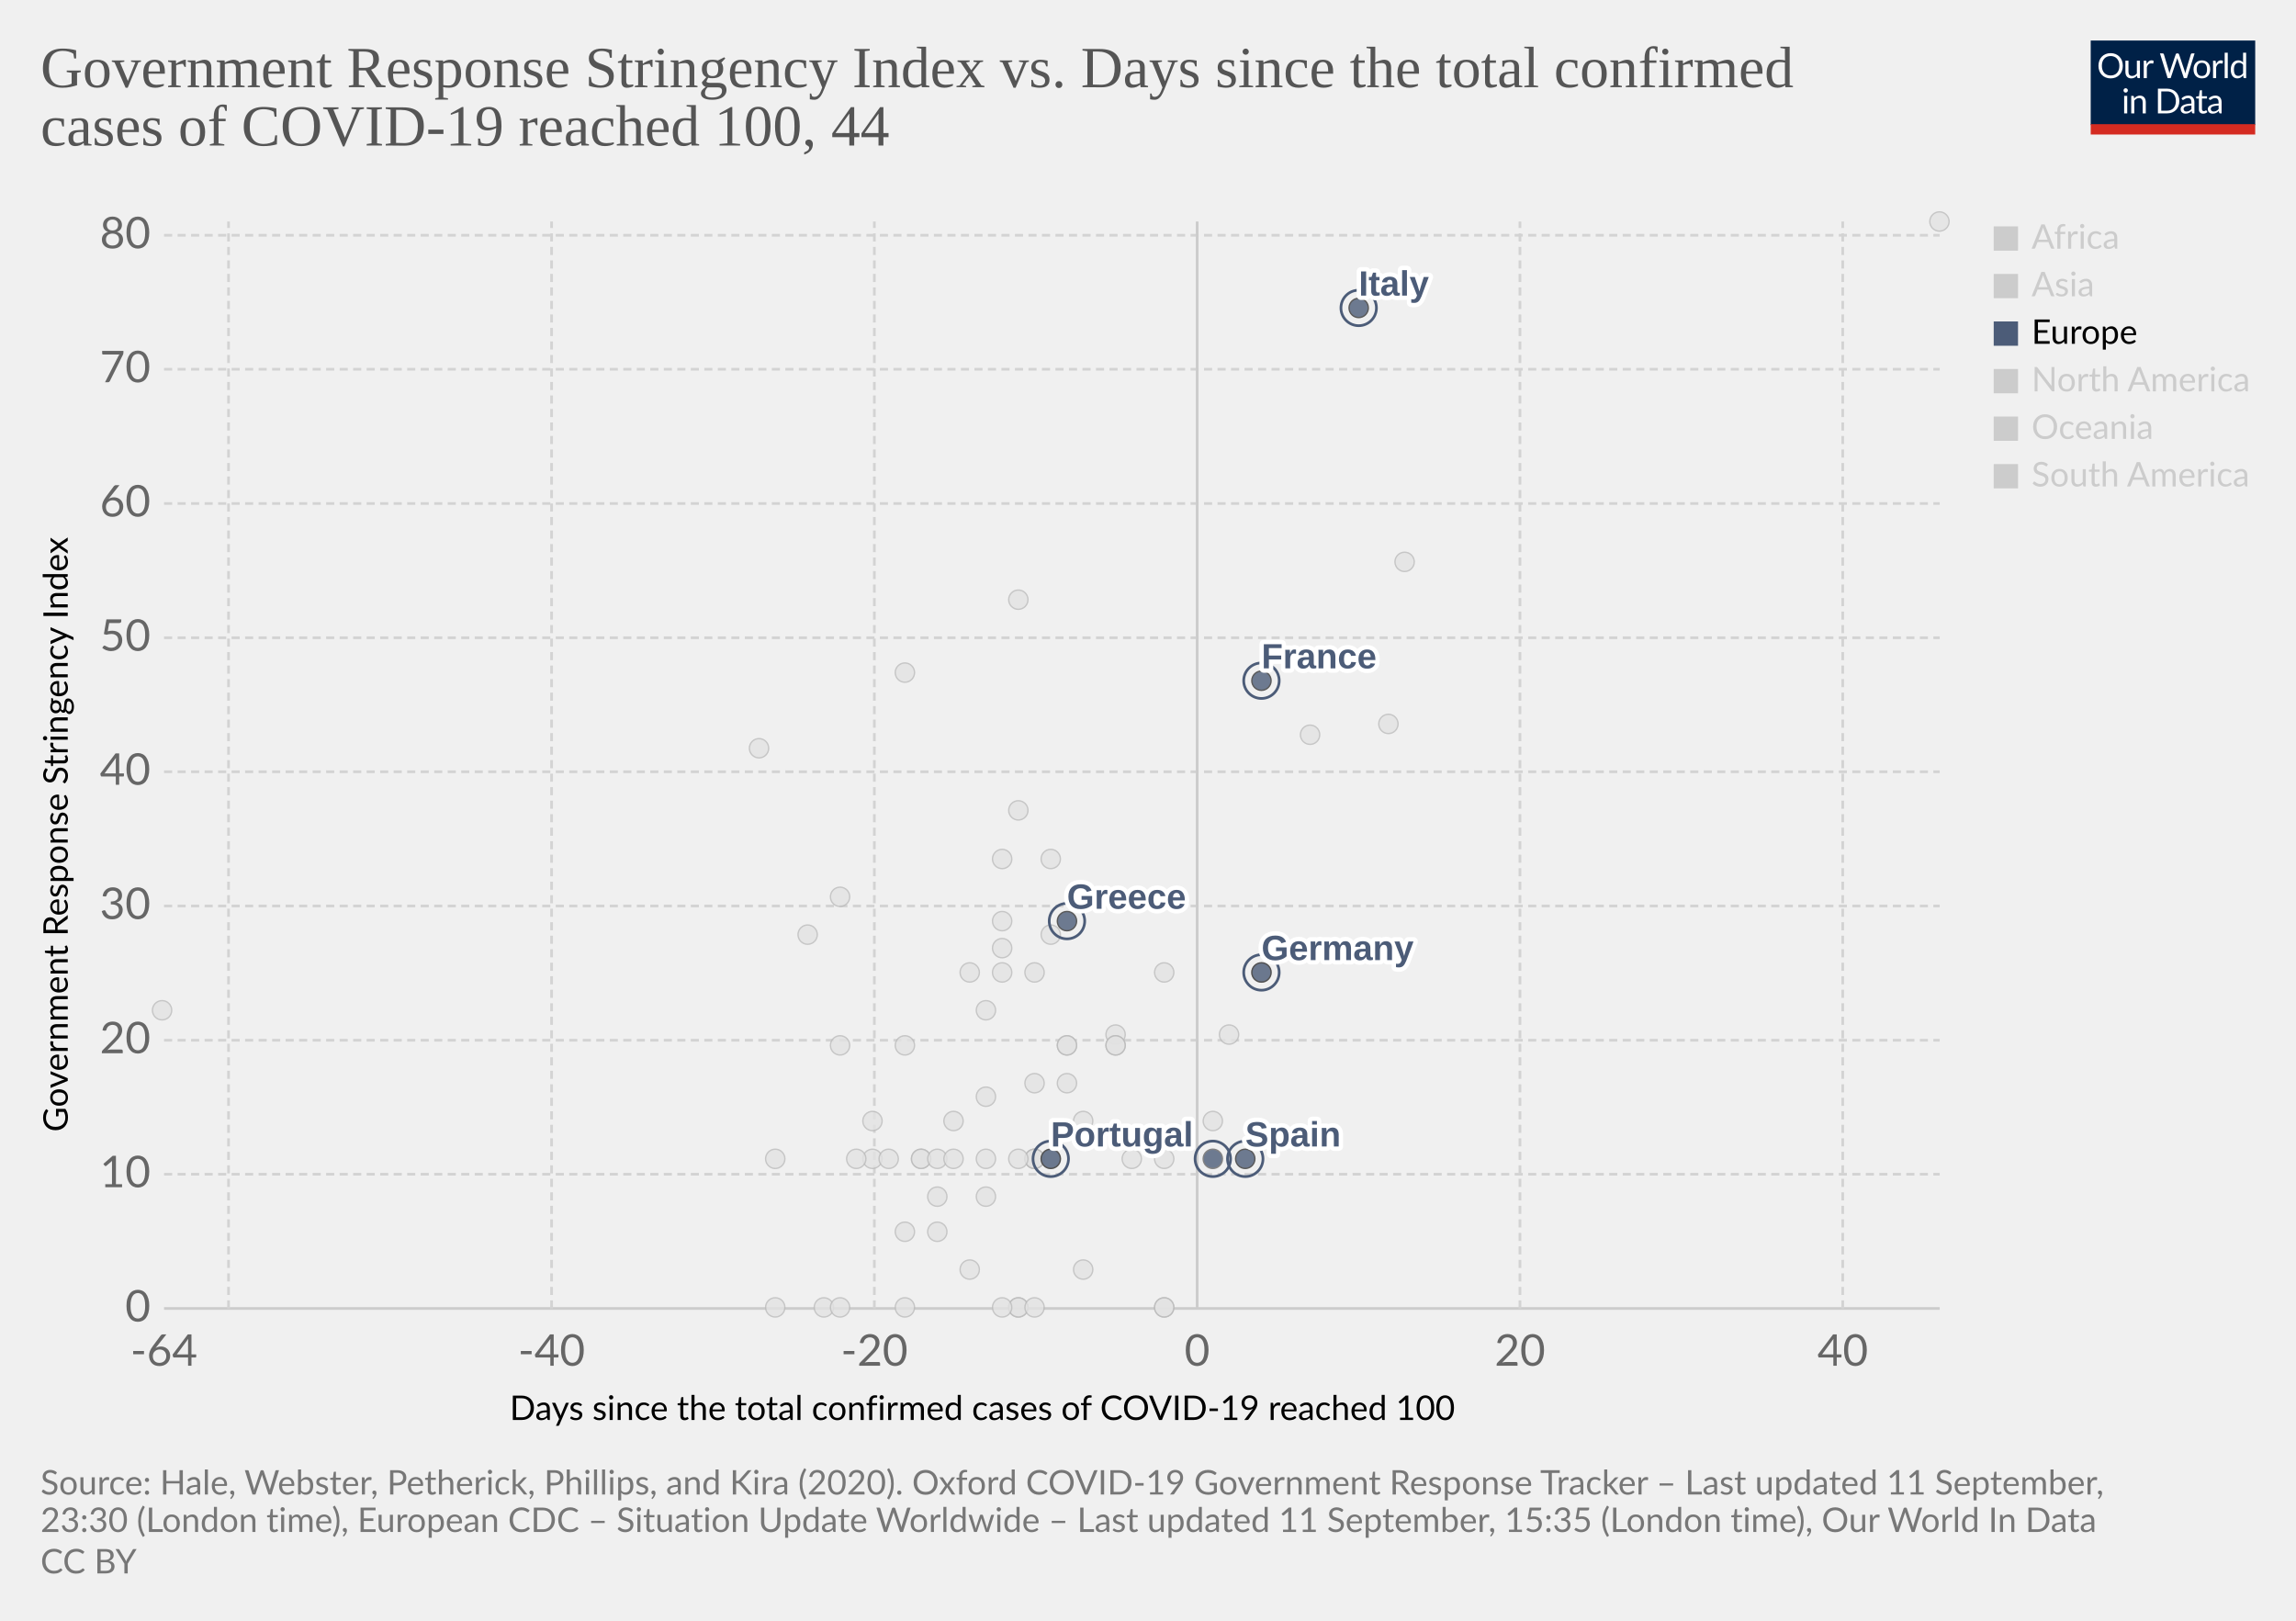
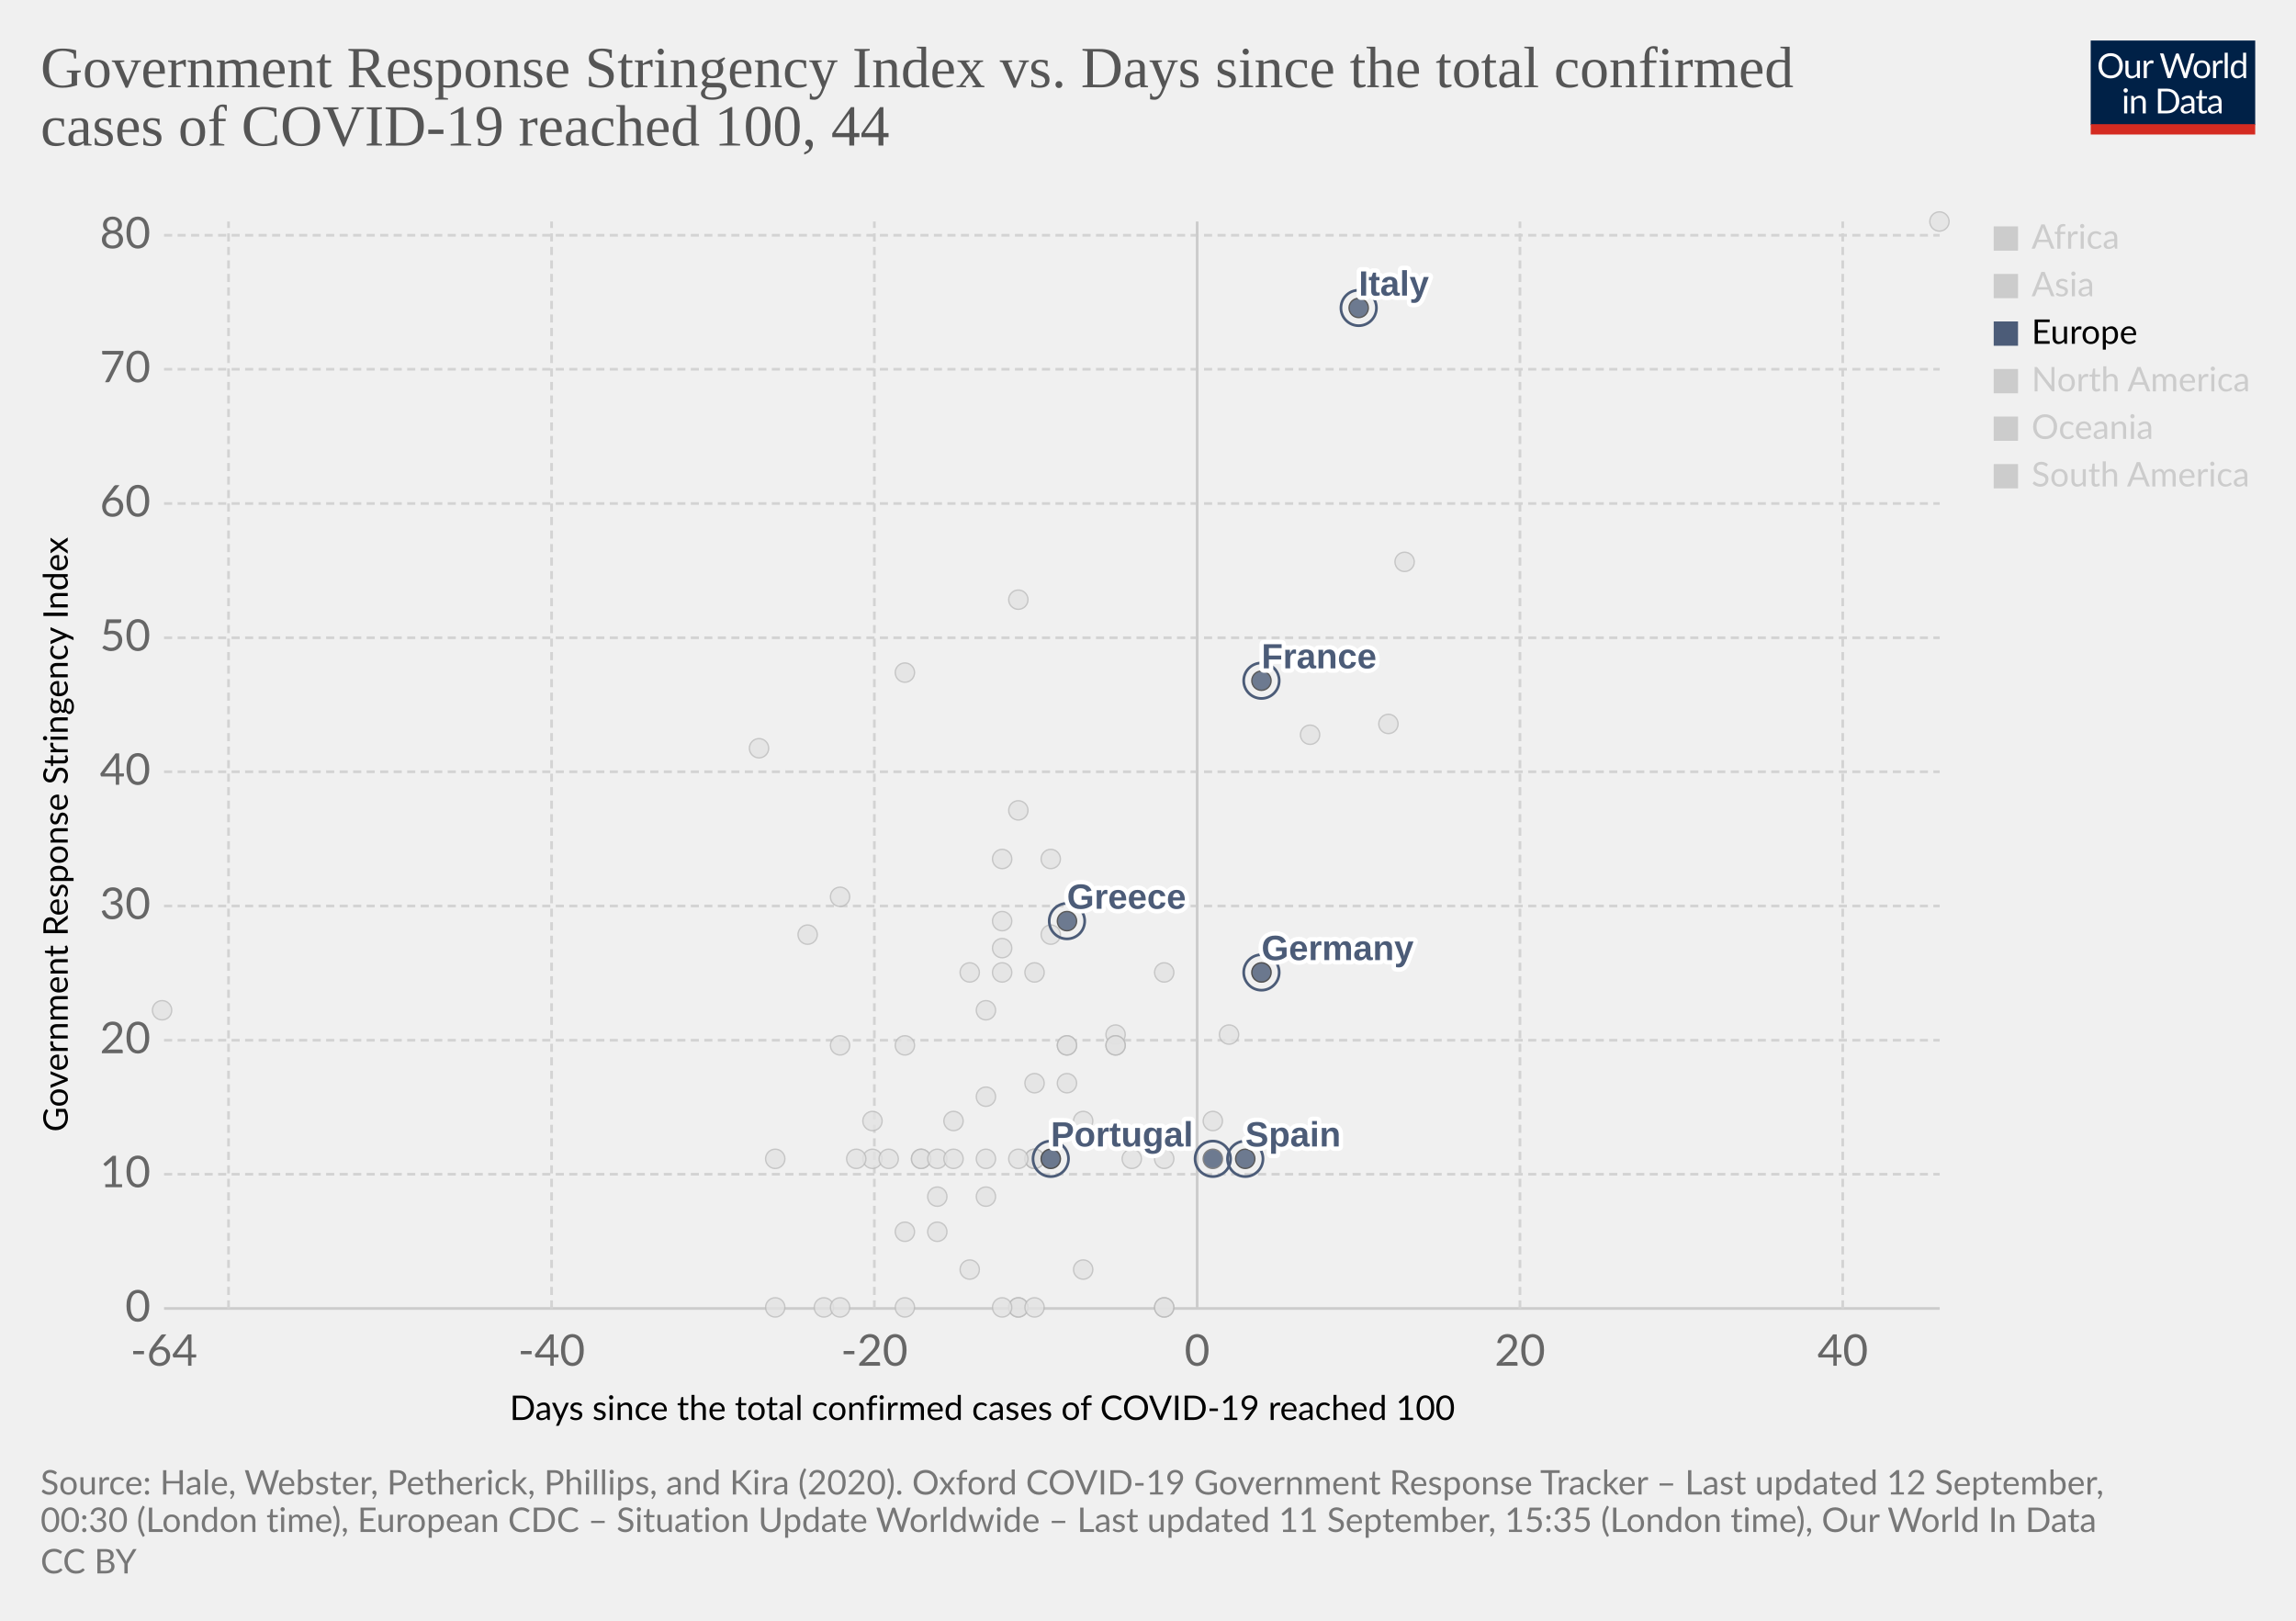
<svg xmlns="http://www.w3.org/2000/svg" version="1.1" style="background-color:#fff;-webkit-font-smoothing:antialiased" width="850" height="600" viewBox="0 0 850 600" font-family="Lato,'Helvetica Neue',Helvetica,Arial,sans-serif" font-size="18" text-rendering="optimizeLegibility">
  <g class="HeaderView">
    <g transform="matrix(.29 0 0 .29 774 15)">
      <svg width="210" height="120" viewBox="0 0 210 120" fill="none">
        <g clip-path="url(#clip0)">
          <path d="M0 0h210v107.89H0V0z" fill="#002147" />
          <path d="M40.98 32.25c0 2.36-.38 4.53-1.12 6.51a14.26 14.26 0 01-8.1 8.4c-1.9.78-4.02 1.17-6.34 1.17a16.6 16.6 0 01-6.33-1.17 14.31 14.31 0 01-8.08-8.4 18.29 18.29 0 01-1.12-6.51c0-2.36.38-4.53 1.12-6.5a14.32 14.32 0 018.07-8.44c1.92-.8 4.03-1.19 6.34-1.19 2.32 0 4.43.4 6.34 1.19 1.92.8 3.56 1.9 4.93 3.34a14.87 14.87 0 013.17 5.1 18.1 18.1 0 011.12 6.5zm-4.38 0c0-1.94-.26-3.68-.8-5.22a10.91 10.91 0 00-2.24-3.89 9.68 9.68 0 00-3.52-2.46 11.95 11.95 0 00-4.62-.86c-1.68 0-3.21.28-4.6.86a9.88 9.88 0 00-3.54 2.46 10.91 10.91 0 00-2.24 3.9c-.53 1.53-.8 3.27-.8 5.2 0 1.94.27 3.68.8 5.22a11.17 11.17 0 002.24 3.9 10.01 10.01 0 003.55 2.44c1.38.56 2.9.83 4.6.83 1.7 0 3.24-.27 4.61-.83a9.8 9.8 0 003.52-2.44 11.17 11.17 0 002.25-3.9c.53-1.54.8-3.28.8-5.21zm26.22-6.54V48H60.5c-.56 0-.9-.27-1.05-.81l-.31-2.4a12.45 12.45 0 01-3.26 2.6c-1.2.64-2.58.96-4.13.96-1.22 0-2.3-.2-3.24-.6a6.52 6.52 0 01-2.33-1.7 7.37 7.37 0 01-1.43-2.67c-.3-1.04-.46-2.2-.46-3.45V25.7h3.91v14.22c0 1.68.38 2.99 1.15 3.91.77.93 1.96 1.39 3.54 1.39 1.16 0 2.24-.27 3.23-.82a10.42 10.42 0 002.8-2.28V25.7h3.91zm8.61 4.47a9.94 9.94 0 012.6-3.56 5.64 5.64 0 013.76-1.3c.47 0 .92.05 1.34.15.44.1.83.27 1.17.49l-.3 2.92c-.09.37-.3.55-.66.55-.2 0-.5-.04-.9-.13a6.21 6.21 0 00-3.24.18c-.54.2-1.03.5-1.47.92-.42.4-.81.9-1.17 1.5-.33.58-.64 1.26-.92 2.02V48H67.7V25.71h2.25c.42 0 .72.08.88.25.16.16.27.44.33.83l.26 3.39zm61.16-13.7L122.75 48h-3.82l-7.99-24.05a21.95 21.95 0 01-.42-1.58 38.36 38.36 0 01-.44 1.58L102.05 48h-3.83L88.4 16.47h3.54c.38 0 .7.1.95.29.26.2.43.43.5.73l6.52 21.9c.1.4.2.83.28 1.28.1.46.2.94.29 1.46l.3-1.46c.12-.47.25-.9.38-1.27l7.41-21.91c.1-.25.26-.48.51-.69.27-.22.58-.33.95-.33h1.23c.38 0 .69.1.92.29.24.2.41.43.53.73l7.4 21.9a28.4 28.4 0 01.68 2.62 29.52 29.52 0 01.52-2.61l6.54-21.91c.07-.27.23-.5.48-.7.27-.21.58-.32.95-.32h3.32zm9.35 8.88c1.63 0 3.1.27 4.4.82a9.43 9.43 0 015.46 5.94c.5 1.4.74 2.98.74 4.73 0 1.76-.25 3.34-.74 4.75a9.43 9.43 0 01-5.46 5.92c-1.3.52-2.77.79-4.4.79-1.64 0-3.12-.27-4.44-.8a9.42 9.42 0 01-3.35-2.3c-.92-1-1.63-2.2-2.13-3.61-.49-1.41-.73-3-.73-4.75s.24-3.33.73-4.73c.5-1.43 1.2-2.64 2.13-3.63a9.4 9.4 0 013.35-2.31c1.32-.55 2.8-.82 4.44-.82zm0 19.89c2.2 0 3.84-.73 4.93-2.2 1.08-1.48 1.63-3.54 1.63-6.18 0-2.66-.55-4.72-1.63-6.2-1.09-1.49-2.73-2.23-4.93-2.23-1.12 0-2.09.2-2.93.57a5.7 5.7 0 00-2.06 1.65 7.5 7.5 0 00-1.24 2.67c-.26 1.04-.4 2.22-.4 3.54 0 2.64.55 4.7 1.64 6.18 1.1 1.47 2.76 2.2 4.99 2.2zm17.97-15.07a9.94 9.94 0 012.6-3.56 5.64 5.64 0 013.76-1.3c.47 0 .91.05 1.34.15.44.1.83.27 1.16.49l-.28 2.92c-.09.37-.31.55-.66.55-.2 0-.5-.04-.9-.13a6.2 6.2 0 00-3.24.18c-.54.2-1.03.5-1.47.92-.43.4-.82.9-1.17 1.5a13.1 13.1 0 00-.92 2.02V48h-3.94V25.71h2.24c.43 0 .72.08.88.25.17.16.28.44.33.83l.27 3.39zm15.04-14.59V48h-3.92V15.6h3.92zm19.55 15.43a6.22 6.22 0 00-2.38-2.05 6.7 6.7 0 00-2.86-.6c-2.07 0-3.66.75-4.77 2.23-1.12 1.48-1.68 3.6-1.68 6.33 0 1.46.13 2.7.38 3.74a7.29 7.29 0 001.1 2.56 4.35 4.35 0 001.78 1.45c.7.3 1.5.46 2.4.46 1.29 0 2.41-.3 3.36-.88a9.6 9.6 0 002.67-2.49V31.02zm3.91-15.43V48h-2.33c-.56 0-.9-.27-1.06-.81l-.35-2.71a12.13 12.13 0 01-3.25 2.77 8.28 8.28 0 01-4.23 1.06 7.31 7.31 0 01-6.14-2.9c-.73-.96-1.3-2.15-1.69-3.57a18.35 18.35 0 01.07-9.48 11.29 11.29 0 011.89-3.7 8.7 8.7 0 017.06-3.34 7.96 7.96 0 016.12 2.62V15.59h3.91zM46.61 70.71V93H42.7V70.71h3.91zm.84-7c0 .39-.08.75-.24 1.09a2.81 2.81 0 01-1.52 1.47 2.67 2.67 0 01-2.16 0 2.9 2.9 0 01-1.45-1.47 2.67 2.67 0 010-2.16c.15-.35.35-.65.6-.9.25-.27.53-.47.85-.62a2.67 2.67 0 012.16 0c.35.15.65.35.9.62.27.25.47.55.62.9.16.34.24.7.24 1.08zm7.97 10.24c.49-.54 1-1.04 1.54-1.48a9.85 9.85 0 013.66-1.84 8.96 8.96 0 015.43.35c.94.4 1.72.97 2.33 1.71a7.36 7.36 0 011.43 2.67c.32 1.04.49 2.19.49 3.45V93h-3.94V78.81c0-1.69-.4-3-1.17-3.92-.76-.93-1.93-1.4-3.5-1.4a6.6 6.6 0 00-3.25.83c-1 .56-1.92 1.31-2.77 2.27V93h-3.94V70.71h2.35c.56 0 .9.28 1.04.82l.3 2.42zm57.7 3.3c0 2.36-.37 4.5-1.11 6.44a14.3 14.3 0 01-3.17 4.98 14.1 14.1 0 01-4.93 3.2c-1.9.76-4.02 1.13-6.33 1.13H85.8V61.47h11.77c2.31 0 4.42.39 6.33 1.15a13.8 13.8 0 018.1 8.18 17.75 17.75 0 011.12 6.45zm-4.37 0c0-1.94-.26-3.67-.8-5.2a10.94 10.94 0 00-2.23-3.87 9.57 9.57 0 00-3.53-2.42 12.23 12.23 0 00-4.61-.83h-7.5v24.62h7.5c1.7 0 3.24-.28 4.61-.84a9.7 9.7 0 003.53-2.4 10.94 10.94 0 002.24-3.87c.53-1.53.8-3.26.8-5.2zm19.8 5.72c-1.8.06-3.34.2-4.62.44-1.26.22-2.3.51-3.1.88-.8.36-1.37.8-1.74 1.3-.35.5-.53 1.05-.53 1.67 0 .58.1 1.1.3 1.52a3 3 0 00.76 1.05c.34.27.73.46 1.17.6.45.11.94.17 1.45.17a7.28 7.28 0 003.5-.81 11.95 11.95 0 002.82-2.2v-4.62zm-12.65-9.11a12.73 12.73 0 013.98-2.66c1.43-.59 3-.88 4.73-.88 1.25 0 2.36.2 3.33.61a6.81 6.81 0 013.94 4.38c.33 1.04.5 2.19.5 3.43V93h-1.74a1.8 1.8 0 01-.88-.18c-.2-.13-.36-.38-.48-.74l-.44-2.12c-.59.55-1.16 1.03-1.72 1.46a9.48 9.48 0 01-3.74 1.7c-.69.15-1.46.23-2.3.23-.87 0-1.69-.12-2.45-.35a5.34 5.34 0 01-3.34-2.93 6.64 6.64 0 01-.49-2.64c0-.88.25-1.72.73-2.53a6.33 6.33 0 012.35-2.17c1.09-.63 2.5-1.15 4.25-1.54 1.75-.41 3.89-.65 6.42-.7v-1.75c0-1.73-.37-3.03-1.12-3.91-.75-.9-1.84-1.34-3.28-1.34-.97 0-1.78.12-2.44.37-.64.23-1.2.5-1.7.81l-1.23.82c-.33.23-.67.35-1 .35-.27 0-.5-.07-.69-.2a2.1 2.1 0 01-.48-.53l-.7-1.25zm27.67 19.5c-1.76 0-3.12-.5-4.07-1.48-.94-.98-1.41-2.4-1.41-4.25V74h-2.68a.9.9 0 01-.6-.2c-.16-.14-.24-.36-.24-.66v-1.56l3.65-.46.9-6.89a.9.9 0 01.29-.52.88.88 0 01.62-.22H142v7.67h6.44V74H142v13.38c0 .94.22 1.63.68 2.09.45.45 1.04.68 1.76.68a3.21 3.21 0 001.85-.53l.55-.35c.16-.12.3-.18.41-.18.2 0 .4.13.55.38l1.15 1.87a7.45 7.45 0 01-2.44 1.5c-.96.35-1.94.52-2.95.52zm19.68-10.4c-1.8.07-3.34.21-4.62.45-1.26.22-2.3.51-3.1.88-.8.36-1.37.8-1.74 1.3-.35.5-.53 1.05-.53 1.67 0 .58.1 1.1.3 1.52.18.42.44.77.76 1.05.34.27.73.46 1.17.6.45.11.94.17 1.45.17a7.3 7.3 0 003.5-.81 12.04 12.04 0 002.82-2.2v-4.62zm-12.65-9.1a12.72 12.72 0 013.99-2.66c1.42-.59 3-.88 4.72-.88 1.25 0 2.36.2 3.33.61a6.81 6.81 0 013.94 4.38c.33 1.04.5 2.19.5 3.43V93h-1.74a1.8 1.8 0 01-.88-.18c-.2-.13-.36-.38-.48-.74l-.44-2.12c-.59.55-1.16 1.03-1.72 1.46a9.48 9.48 0 01-3.74 1.7c-.69.15-1.46.23-2.3.23-.87 0-1.69-.12-2.45-.35a5.33 5.33 0 01-3.34-2.93 6.62 6.62 0 01-.49-2.64c0-.88.25-1.72.73-2.53a6.33 6.33 0 012.35-2.17c1.09-.63 2.5-1.15 4.25-1.54a31.2 31.2 0 016.42-.7v-1.75c0-1.73-.37-3.03-1.12-3.91-.75-.9-1.84-1.34-3.28-1.34-.97 0-1.78.12-2.44.37-.64.23-1.2.5-1.7.81-.46.3-.87.57-1.22.82-.34.23-.68.35-1.02.35-.26 0-.49-.07-.68-.2a1.88 1.88 0 01-.48-.53l-.7-1.25z" fill="#fff" />
          <path fill="#D42B21" d="M0 106.79h210V120H0z" />
        </g>
        <defs>
          <clipPath id="clip0">
            <path fill="#fff" d="M0 0h210v120H0z" />
          </clipPath>
        </defs>
      </svg>
    </g>
    <a href="https://ourworldindata.org/grapher/covid-stringency-vs-days-cases-reached-100?year=latest" target="_blank" font-family="&quot;Playfair Display&quot;,Georgia,&quot;Times New Roman&quot;,serif">
      <text font-size="21.6" x="15" y="32.3" fill="#555">
        <tspan x="15" y="32.28">Government Response Stringency Index vs. Days since the total confirmed</tspan>
        <tspan x="15" y="53.88">cases of COVID-19 reached 100, 44</tspan>
      </text>
    </a>
  </g>
  <g class="ScatterPlot">
    <g class="DualAxisView">
      <g class="HorizontalAxis">
        <text font-size="12.6" x="188.7" y="525.7">
          <tspan x="188.7" y="525.68">Days since the total confirmed cases of COVID-19 reached 100</tspan>
        </text>
        <text x="60.7" y="505.6" fill="#666" text-anchor="middle" font-size="16.2">-64</text>
        <text x="204.2" y="505.6" fill="#666" text-anchor="middle" font-size="16.2">-40</text>
        <text x="323.7" y="505.6" fill="#666" text-anchor="middle" font-size="16.2">-20</text>
        <text x="443.2" y="505.6" fill="#666" text-anchor="middle" font-size="16.2">0</text>
        <text x="562.7" y="505.6" fill="#666" text-anchor="middle" font-size="16.2">20</text>
        <text x="682.2" y="505.6" fill="#666" text-anchor="middle" font-size="16.2">40</text>
      </g>
      <g class="VerticalAxis">
        <text font-size="12.6" x="-419" y="25.1" transform="rotate(-90)">
          <tspan x="-419" y="25.08">Government Response Stringency Index</tspan>
        </text>
        <text x="55.74" y="484.4" fill="#666" dominant-baseline="middle" text-anchor="end" font-size="16.2">0</text>
        <text x="55.74" y="434.7" fill="#666" dominant-baseline="middle" text-anchor="end" font-size="16.2">10</text>
        <text x="55.74" y="385.1" fill="#666" dominant-baseline="middle" text-anchor="end" font-size="16.2">20</text>
        <text x="55.74" y="335.4" fill="#666" dominant-baseline="middle" text-anchor="end" font-size="16.2">30</text>
        <text x="55.74" y="285.7" fill="#666" dominant-baseline="middle" text-anchor="end" font-size="16.2">40</text>
        <text x="55.74" y="236.1" fill="#666" dominant-baseline="middle" text-anchor="end" font-size="16.2">50</text>
        <text x="55.74" y="186.4" fill="#666" dominant-baseline="middle" text-anchor="end" font-size="16.2">60</text>
        <text x="55.74" y="136.7" fill="#666" dominant-baseline="middle" text-anchor="end" font-size="16.2">70</text>
        <text x="55.74" y="87.1" fill="#666" dominant-baseline="middle" text-anchor="end" font-size="16.2">80</text>
      </g>
      <g class="AxisGridLines horizontalLines">
        <path stroke="#ccc" d="M60.74 484.4h657.35" />
        <path stroke="#d3d3d3" stroke-dasharray="3,2" d="M60.74 434.7h657.35M60.74 385.1h657.35M60.74 335.4h657.35M60.74 285.7h657.35M60.74 236.1h657.35M60.74 186.4h657.35M60.74 136.7h657.35M60.74 87.1h657.35" />
      </g>
      <g class="AxisGridLines verticalLines">
        <path stroke="#d3d3d3" stroke-dasharray="3,2" d="M84.6 484.4V82M204.2 484.4V82M323.7 484.4V82" />
        <path stroke="#ccc" d="M443.2 484.4V82" />
        <path stroke="#d3d3d3" stroke-dasharray="3,2" d="M562.7 484.4V82M682.2 484.4V82" />
      </g>
    </g>
    <g class="PointsWithLabels clickable" clip-path="url(#a)" font-family="Arial, sans-serif">
      <path fill="rgba(255,255,255,0)" d="M60.74 82h657.35v402.4H60.74z" />
      <defs>
        <clipPath id="a">
          <path d="M50.74 72h677.35v422.4H50.74z" />
        </clipPath>
      </defs>
      <g class="key-Singapore_0">
        <circle cx="467" cy="360" r="3.57" fill="#e2e2e2" opacity=".8" stroke="#bbb" stroke-width=".5" />
      </g>
      <g class="key-South-Korea_0">
        <circle cx="520" cy="208" r="3.57" fill="#e2e2e2" opacity=".8" stroke="#bbb" stroke-width=".5" />
      </g>
      <g class="key-Sri-Lanka_0">
        <circle cx="323" cy="429" r="3.57" fill="#e2e2e2" opacity=".8" stroke="#bbb" stroke-width=".5" />
      </g>
      <g class="key-Sweden_0">
        <circle cx="431" cy="484" r="3.57" fill="#e2e2e2" opacity=".8" stroke="#bbb" stroke-width=".5" />
      </g>
      <g class="key-Switzerland_0">
        <circle cx="431" cy="360" r="3.57" fill="#e2e2e2" opacity=".8" stroke="#bbb" stroke-width=".5" />
      </g>
      <g class="key-Taiwan_0">
        <circle cx="359" cy="360" r="3.57" fill="#e2e2e2" opacity=".8" stroke="#bbb" stroke-width=".5" />
      </g>
      <g class="key-Thailand_0">
        <circle cx="377" cy="484" r="3.57" fill="#e2e2e2" opacity=".8" stroke="#bbb" stroke-width=".5" />
      </g>
      <g class="key-United-Arab-Emirates_0">
        <circle cx="365" cy="406" r="3.57" fill="#e2e2e2" opacity=".8" stroke="#bbb" stroke-width=".5" />
      </g>
      <g class="key-United-States_0">
        <circle cx="455" cy="383" r="3.57" fill="#e2e2e2" opacity=".8" stroke="#bbb" stroke-width=".5" />
      </g>
      <g class="key-Cambodia_0">
        <circle cx="305" cy="484" r="3.57" fill="#e2e2e2" opacity=".8" stroke="#bbb" stroke-width=".5" />
      </g>
      <g class="key-Canada_0">
        <circle cx="401" cy="470" r="3.57" fill="#e2e2e2" opacity=".8" stroke="#bbb" stroke-width=".5" />
      </g>
      <g class="key-China_0">
        <circle cx="718" cy="82" r="3.57" fill="#e2e2e2" opacity=".8" stroke="#bbb" stroke-width=".5" />
      </g>
      <g class="key-Croatia_0">
        <circle cx="353" cy="415" r="3.57" fill="#e2e2e2" opacity=".8" stroke="#bbb" stroke-width=".5" />
      </g>
      <g class="key-Czech-Republic_0">
        <circle cx="395" cy="387" r="3.57" fill="#e2e2e2" opacity=".8" stroke="#bbb" stroke-width=".5" />
      </g>
      <g class="key-Denmark_0">
        <circle cx="413" cy="383" r="3.57" fill="#e2e2e2" opacity=".8" stroke="#bbb" stroke-width=".5" />
      </g>
      <g class="key-Dominican-Republic_0">
        <circle cx="341" cy="429" r="3.57" fill="#e2e2e2" opacity=".8" stroke="#bbb" stroke-width=".5" />
      </g>
      <g class="key-Ecuador_0">
        <circle cx="365" cy="443" r="3.57" fill="#e2e2e2" opacity=".8" stroke="#bbb" stroke-width=".5" />
      </g>
      <g class="key-Egypt_0">
        <circle cx="377" cy="484" r="3.57" fill="#e2e2e2" opacity=".8" stroke="#bbb" stroke-width=".5" />
      </g>
      <g class="key-Estonia_0">
        <circle cx="383" cy="484" r="3.57" fill="#e2e2e2" opacity=".8" stroke="#bbb" stroke-width=".5" />
      </g>
      <g class="key-Afghanistan_0">
        <circle cx="299" cy="346" r="3.57" fill="#e2e2e2" opacity=".8" stroke="#bbb" stroke-width=".5" />
      </g>
      <g class="key-Algeria_0">
        <circle cx="347" cy="456" r="3.57" fill="#e2e2e2" opacity=".8" stroke="#bbb" stroke-width=".5" />
      </g>
      <g class="key-Australia_0">
        <circle cx="413" cy="387" r="3.57" fill="#e2e2e2" opacity=".8" stroke="#bbb" stroke-width=".5" />
      </g>
      <g class="key-Austria_0">
        <circle cx="419" cy="429" r="3.57" fill="#e2e2e2" opacity=".8" stroke="#bbb" stroke-width=".5" />
      </g>
      <g class="key-Azerbaijan_0">
        <circle cx="311" cy="332" r="3.57" fill="#e2e2e2" opacity=".8" stroke="#bbb" stroke-width=".5" />
      </g>
      <g class="key-Bahrain_0">
        <circle cx="413" cy="332" r="3.57" fill="#e2e2e2" opacity=".8" stroke="#bbb" stroke-width=".5" />
      </g>
      <g class="key-Belarus_0">
        <circle cx="287" cy="484" r="3.57" fill="#e2e2e2" opacity=".8" stroke="#bbb" stroke-width=".5" />
      </g>
      <g class="key-Belgium_0">
        <circle cx="449" cy="415" r="3.57" fill="#e2e2e2" opacity=".8" stroke="#bbb" stroke-width=".5" />
      </g>
      <g class="key-Brazil_0">
        <circle cx="383" cy="429" r="3.57" fill="#e2e2e2" opacity=".8" stroke="#bbb" stroke-width=".5" />
      </g>
      <g class="key-Nepal_0">
        <circle cx="60" cy="374" r="3.57" fill="#e2e2e2" opacity=".8" stroke="#bbb" stroke-width=".5" />
      </g>
      <g class="key-Netherlands_0">
        <circle cx="431" cy="484" r="3.57" fill="#e2e2e2" opacity=".8" stroke="#bbb" stroke-width=".5" />
      </g>
      <g class="key-New-Zealand_0">
        <circle cx="335" cy="387" r="3.57" fill="#e2e2e2" opacity=".8" stroke="#bbb" stroke-width=".5" />
      </g>
      <g class="key-Nigeria_0">
        <circle cx="287" cy="429" r="3.57" fill="#e2e2e2" opacity=".8" stroke="#bbb" stroke-width=".5" />
      </g>
      <g class="key-Norway_0">
        <circle cx="431" cy="429" r="3.57" fill="#e2e2e2" opacity=".8" stroke="#bbb" stroke-width=".5" />
      </g>
      <g class="key-Oman_0">
        <circle cx="311" cy="387" r="3.57" fill="#e2e2e2" opacity=".8" stroke="#bbb" stroke-width=".5" />
      </g>
      <g class="key-Pakistan_0">
        <circle cx="371" cy="341" r="3.57" fill="#e2e2e2" opacity=".8" stroke="#bbb" stroke-width=".5" />
      </g>
      <g class="key-Philippines_0">
        <circle cx="383" cy="360" r="3.57" fill="#e2e2e2" opacity=".8" stroke="#bbb" stroke-width=".5" />
      </g>
      <g class="key-Qatar_0">
        <circle cx="401" cy="415" r="3.57" fill="#e2e2e2" opacity=".8" stroke="#bbb" stroke-width=".5" />
      </g>
      <g class="key-Romania_0">
        <circle cx="383" cy="401" r="3.57" fill="#e2e2e2" opacity=".8" stroke="#bbb" stroke-width=".5" />
      </g>
      <g class="key-Russia_0">
        <circle cx="365" cy="374" r="3.57" fill="#e2e2e2" opacity=".8" stroke="#bbb" stroke-width=".5" />
      </g>
      <g class="key-San-Marino_0">
        <circle cx="371" cy="318" r="3.57" fill="#e2e2e2" opacity=".8" stroke="#bbb" stroke-width=".5" />
      </g>
      <g class="key-Finland_0">
        <circle cx="395" cy="387" r="3.57" fill="#e2e2e2" opacity=".8" stroke="#bbb" stroke-width=".5" />
      </g>
      <g class="key-Georgia_0">
        <circle cx="281" cy="277" r="3.57" fill="#e2e2e2" opacity=".8" stroke="#bbb" stroke-width=".5" />
      </g>
      <g class="key-Iceland_0">
        <circle cx="395" cy="401" r="3.57" fill="#e2e2e2" opacity=".8" stroke="#bbb" stroke-width=".5" />
      </g>
      <g class="key-India_0">
        <circle cx="371" cy="351" r="3.57" fill="#e2e2e2" opacity=".8" stroke="#bbb" stroke-width=".5" />
      </g>
      <g class="key-Indonesia_0">
        <circle cx="377" cy="300" r="3.57" fill="#e2e2e2" opacity=".8" stroke="#bbb" stroke-width=".5" />
      </g>
      <g class="key-Iran_0">
        <circle cx="485" cy="272" r="3.57" fill="#e2e2e2" opacity=".8" stroke="#bbb" stroke-width=".5" />
      </g>
      <g class="key-Iraq_0">
        <circle cx="377" cy="222" r="3.57" fill="#e2e2e2" opacity=".8" stroke="#bbb" stroke-width=".5" />
      </g>
      <g class="key-Ireland_0">
        <circle cx="383" cy="429" r="3.57" fill="#e2e2e2" opacity=".8" stroke="#bbb" stroke-width=".5" />
      </g>
      <g class="key-Israel_0">
        <circle cx="389" cy="318" r="3.57" fill="#e2e2e2" opacity=".8" stroke="#bbb" stroke-width=".5" />
      </g>
      <g class="key-Japan_0">
        <circle cx="514" cy="268" r="3.57" fill="#e2e2e2" opacity=".8" stroke="#bbb" stroke-width=".5" />
      </g>
      <g class="key-Kuwait_0">
        <circle cx="389" cy="346" r="3.57" fill="#e2e2e2" opacity=".8" stroke="#bbb" stroke-width=".5" />
      </g>
      <g class="key-Lebanon_0">
        <circle cx="371" cy="360" r="3.57" fill="#e2e2e2" opacity=".8" stroke="#bbb" stroke-width=".5" />
      </g>
      <g class="key-Lithuania_0">
        <circle cx="341" cy="429" r="3.57" fill="#e2e2e2" opacity=".8" stroke="#bbb" stroke-width=".5" />
      </g>
      <g class="key-Luxembourg_0">
        <circle cx="365" cy="429" r="3.57" fill="#e2e2e2" opacity=".8" stroke="#bbb" stroke-width=".5" />
      </g>
      <g class="key-Malaysia_0">
        <circle cx="413" cy="387" r="3.57" fill="#e2e2e2" opacity=".8" stroke="#bbb" stroke-width=".5" />
      </g>
      <g class="key-Mexico_0">
        <circle cx="359" cy="470" r="3.57" fill="#e2e2e2" opacity=".8" stroke="#bbb" stroke-width=".5" />
      </g>
      <g class="key-Vietnam_0">
        <circle cx="335" cy="249" r="3.57" fill="#e2e2e2" opacity=".8" stroke="#bbb" stroke-width=".5" />
      </g>
      <g class="key-Hungary_0">
        <circle cx="347" cy="429" r="3.57" fill="#e2e2e2" opacity=".8" stroke="#bbb" stroke-width=".5" />
      </g>
      <g class="key-Jordan_0">
        <circle cx="329" cy="429" r="3.57" fill="#e2e2e2" opacity=".8" stroke="#bbb" stroke-width=".5" />
      </g>
      <g class="key-Argentina_0">
        <circle cx="353" cy="429" r="3.57" fill="#e2e2e2" opacity=".8" stroke="#bbb" stroke-width=".5" />
      </g>
      <g class="key-Chile_0">
        <circle cx="371" cy="484" r="3.57" fill="#e2e2e2" opacity=".8" stroke="#bbb" stroke-width=".5" />
      </g>
      <g class="key-Poland_0">
        <circle cx="383" cy="429" r="3.57" fill="#e2e2e2" opacity=".8" stroke="#bbb" stroke-width=".5" />
      </g>
      <g class="key-Slovenia_0">
        <circle cx="389" cy="429" r="3.57" fill="#e2e2e2" opacity=".8" stroke="#bbb" stroke-width=".5" />
      </g>
      <g class="key-Andorra_0">
        <circle cx="335" cy="484" r="3.57" fill="#e2e2e2" opacity=".8" stroke="#bbb" stroke-width=".5" />
      </g>
      <g class="key-Latvia_0">
        <circle cx="347" cy="443" r="3.57" fill="#e2e2e2" opacity=".8" stroke="#bbb" stroke-width=".5" />
      </g>
      <g class="key-Morocco_0">
        <circle cx="335" cy="456" r="3.57" fill="#e2e2e2" opacity=".8" stroke="#bbb" stroke-width=".5" />
      </g>
      <g class="key-Saudi-Arabia_0">
        <circle cx="377" cy="429" r="3.57" fill="#e2e2e2" opacity=".8" stroke="#bbb" stroke-width=".5" />
      </g>
      <g class="key-Senegal_0">
        <circle cx="311" cy="484" r="3.57" fill="#e2e2e2" opacity=".8" stroke="#bbb" stroke-width=".5" />
      </g>
      <g class="key-Tunisia_0">
        <circle cx="323" cy="415" r="3.57" fill="#e2e2e2" opacity=".8" stroke="#bbb" stroke-width=".5" />
      </g>
      <g class="key-Ukraine_0">
        <circle cx="317" cy="429" r="3.57" fill="#e2e2e2" opacity=".8" stroke="#bbb" stroke-width=".5" />
      </g>
      <g class="key-Spain_0">
        <circle cx="461" cy="429" fill="none" stroke="#4C5C78" r="6.57" />
        <circle cx="461" cy="429" r="3.57" fill="#4C5C78" opacity=".8" stroke="#333" stroke-width=".5" />
      </g>
      <g class="key-United-Kingdom_0">
        <circle cx="449" cy="429" fill="none" stroke="#4C5C78" r="6.57" />
        <circle cx="449" cy="429" r="3.57" fill="#4C5C78" opacity=".8" stroke="#666" stroke-width=".5" />
      </g>
      <g class="key-France_0">
        <circle cx="467" cy="252" fill="none" stroke="#4C5C78" r="6.57" />
        <circle cx="467" cy="252" r="3.57" fill="#4C5C78" opacity=".8" stroke="#333" stroke-width=".5" />
      </g>
      <g class="key-Germany_0">
        <circle cx="467" cy="360" fill="none" stroke="#4C5C78" r="6.57" />
        <circle cx="467" cy="360" r="3.57" fill="#4C5C78" opacity=".8" stroke="#333" stroke-width=".5" />
      </g>
      <g class="key-Greece_0">
        <circle cx="395" cy="341" fill="none" stroke="#4C5C78" r="6.57" />
        <circle cx="395" cy="341" r="3.57" fill="#4C5C78" opacity=".8" stroke="#333" stroke-width=".5" />
      </g>
      <g class="key-Italy_0">
        <circle cx="503" cy="114" fill="none" stroke="#4C5C78" r="6.57" />
        <circle cx="503" cy="114" r="3.57" fill="#4C5C78" opacity=".8" stroke="#333" stroke-width=".5" />
      </g>
      <g class="key-Portugal_0">
        <circle cx="389" cy="429" fill="none" stroke="#4C5C78" r="6.57" />
        <circle cx="389" cy="429" r="3.57" fill="#4C5C78" opacity=".8" stroke="#333" stroke-width=".5" />
      </g>
      <text x="461" y="424.43" font-size="13" font-family="Arial, sans-serif" font-weight="700" fill="#fff" stroke="#fff" stroke-linecap="round" stroke-linejoin="round" stroke-width=".25em">Spain</text>
      <text x="461" y="424.43" font-size="13" font-family="Arial, sans-serif" font-weight="700" fill="#4C5C78">Spain</text>
      <text x="467" y="247.43" font-size="13" font-family="Arial, sans-serif" font-weight="700" fill="#fff" stroke="#fff" stroke-linecap="round" stroke-linejoin="round" stroke-width=".25em">France</text>
      <text x="467" y="247.43" font-size="13" font-family="Arial, sans-serif" font-weight="700" fill="#4C5C78">France</text>
      <text x="467" y="355.43" font-size="13" font-family="Arial, sans-serif" font-weight="700" fill="#fff" stroke="#fff" stroke-linecap="round" stroke-linejoin="round" stroke-width=".25em">Germany</text>
      <text x="467" y="355.43" font-size="13" font-family="Arial, sans-serif" font-weight="700" fill="#4C5C78">Germany</text>
      <text x="395" y="336.43" font-size="13" font-family="Arial, sans-serif" font-weight="700" fill="#fff" stroke="#fff" stroke-linecap="round" stroke-linejoin="round" stroke-width=".25em">Greece</text>
      <text x="395" y="336.43" font-size="13" font-family="Arial, sans-serif" font-weight="700" fill="#4C5C78">Greece</text>
      <text x="503" y="109.43" font-size="13" font-family="Arial, sans-serif" font-weight="700" fill="#fff" stroke="#fff" stroke-linecap="round" stroke-linejoin="round" stroke-width=".25em">Italy</text>
      <text x="503" y="109.43" font-size="13" font-family="Arial, sans-serif" font-weight="700" fill="#4C5C78">Italy</text>
      <text x="389" y="424.43" font-size="13" font-family="Arial, sans-serif" font-weight="700" fill="#fff" stroke="#fff" stroke-linecap="round" stroke-linejoin="round" stroke-width=".25em">Portugal</text>
      <text x="389" y="424.43" font-size="13" font-family="Arial, sans-serif" font-weight="700" fill="#4C5C78">Portugal</text>
    </g>
    <g class="ScatterColorLegend clickable" cursor="pointer">
      <g class="legendMark" fill="#ccc">
        <path d="M738.09 83.8h9v9h-9z" />
        <text font-size="12.6" x="752.1" y="92.1">
          <tspan x="752.09" y="92.08">Africa</tspan>
        </text>
      </g>
      <g class="legendMark" fill="#ccc">
        <path d="M738.09 101.4h9v9h-9z" />
        <text font-size="12.6" x="752.1" y="109.7">
          <tspan x="752.09" y="109.68">Asia</tspan>
        </text>
      </g>
      <g class="legendMark">
        <path fill="#4C5C78" d="M738.09 119h9v9h-9z" />
        <text font-size="12.6" x="752.1" y="127.3">
          <tspan x="752.09" y="127.28">Europe</tspan>
        </text>
      </g>
      <g class="legendMark" fill="#ccc">
        <path d="M738.09 136.6h9v9h-9z" />
        <text font-size="12.6" x="752.1" y="144.9">
          <tspan x="752.09" y="144.88">North America</tspan>
        </text>
      </g>
      <g class="legendMark" fill="#ccc">
        <path d="M738.09 154.2h9v9h-9z" />
        <text font-size="12.6" x="752.1" y="162.5">
          <tspan x="752.09" y="162.48">Oceania</tspan>
        </text>
      </g>
      <g class="legendMark" fill="#ccc">
        <path d="M738.09 171.8h9v9h-9z" />
        <text font-size="12.6" x="752.1" y="180.1">
          <tspan x="752.09" y="180.08">South America</tspan>
        </text>
      </g>
    </g>
  </g>
  <g class="SourcesFooter" fill="#777">
    <g class="clickable" fill="#777">
      <text font-size="12.6" x="15" y="553.3">
-         <tspan x="15" y="553.28">Source: Hale, Webster, Petherick, Phillips, and Kira (2020). Oxford COVID-19 Government Response Tracker – Last updated 11 September,</tspan>
-         <tspan x="15" y="567.14">23:30 (London time), European CDC – Situation Update Worldwide – Last updated 11 September, 15:35 (London time), Our World In Data</tspan>
+         <tspan x="15" y="553.28">Source: Hale, Webster, Petherick, Phillips, and Kira (2020). Oxford COVID-19 Government Response Tracker – Last updated 12 September,</tspan>
+         <tspan x="15" y="567.14">00:30 (London time), European CDC – Situation Update Worldwide – Last updated 11 September, 15:35 (London time), Our World In Data</tspan>
      </text>
    </g>
    <text font-size="12.6" x="15" y="582.5">
      <tspan x="15" y="582.48">
        <a class="cclogo" href="http://creativecommons.org/licenses/by/4.0/deed.en_US" target="_blank" fill="#777">CC BY</a>
      </tspan>
    </text>
  </g>
</svg>
